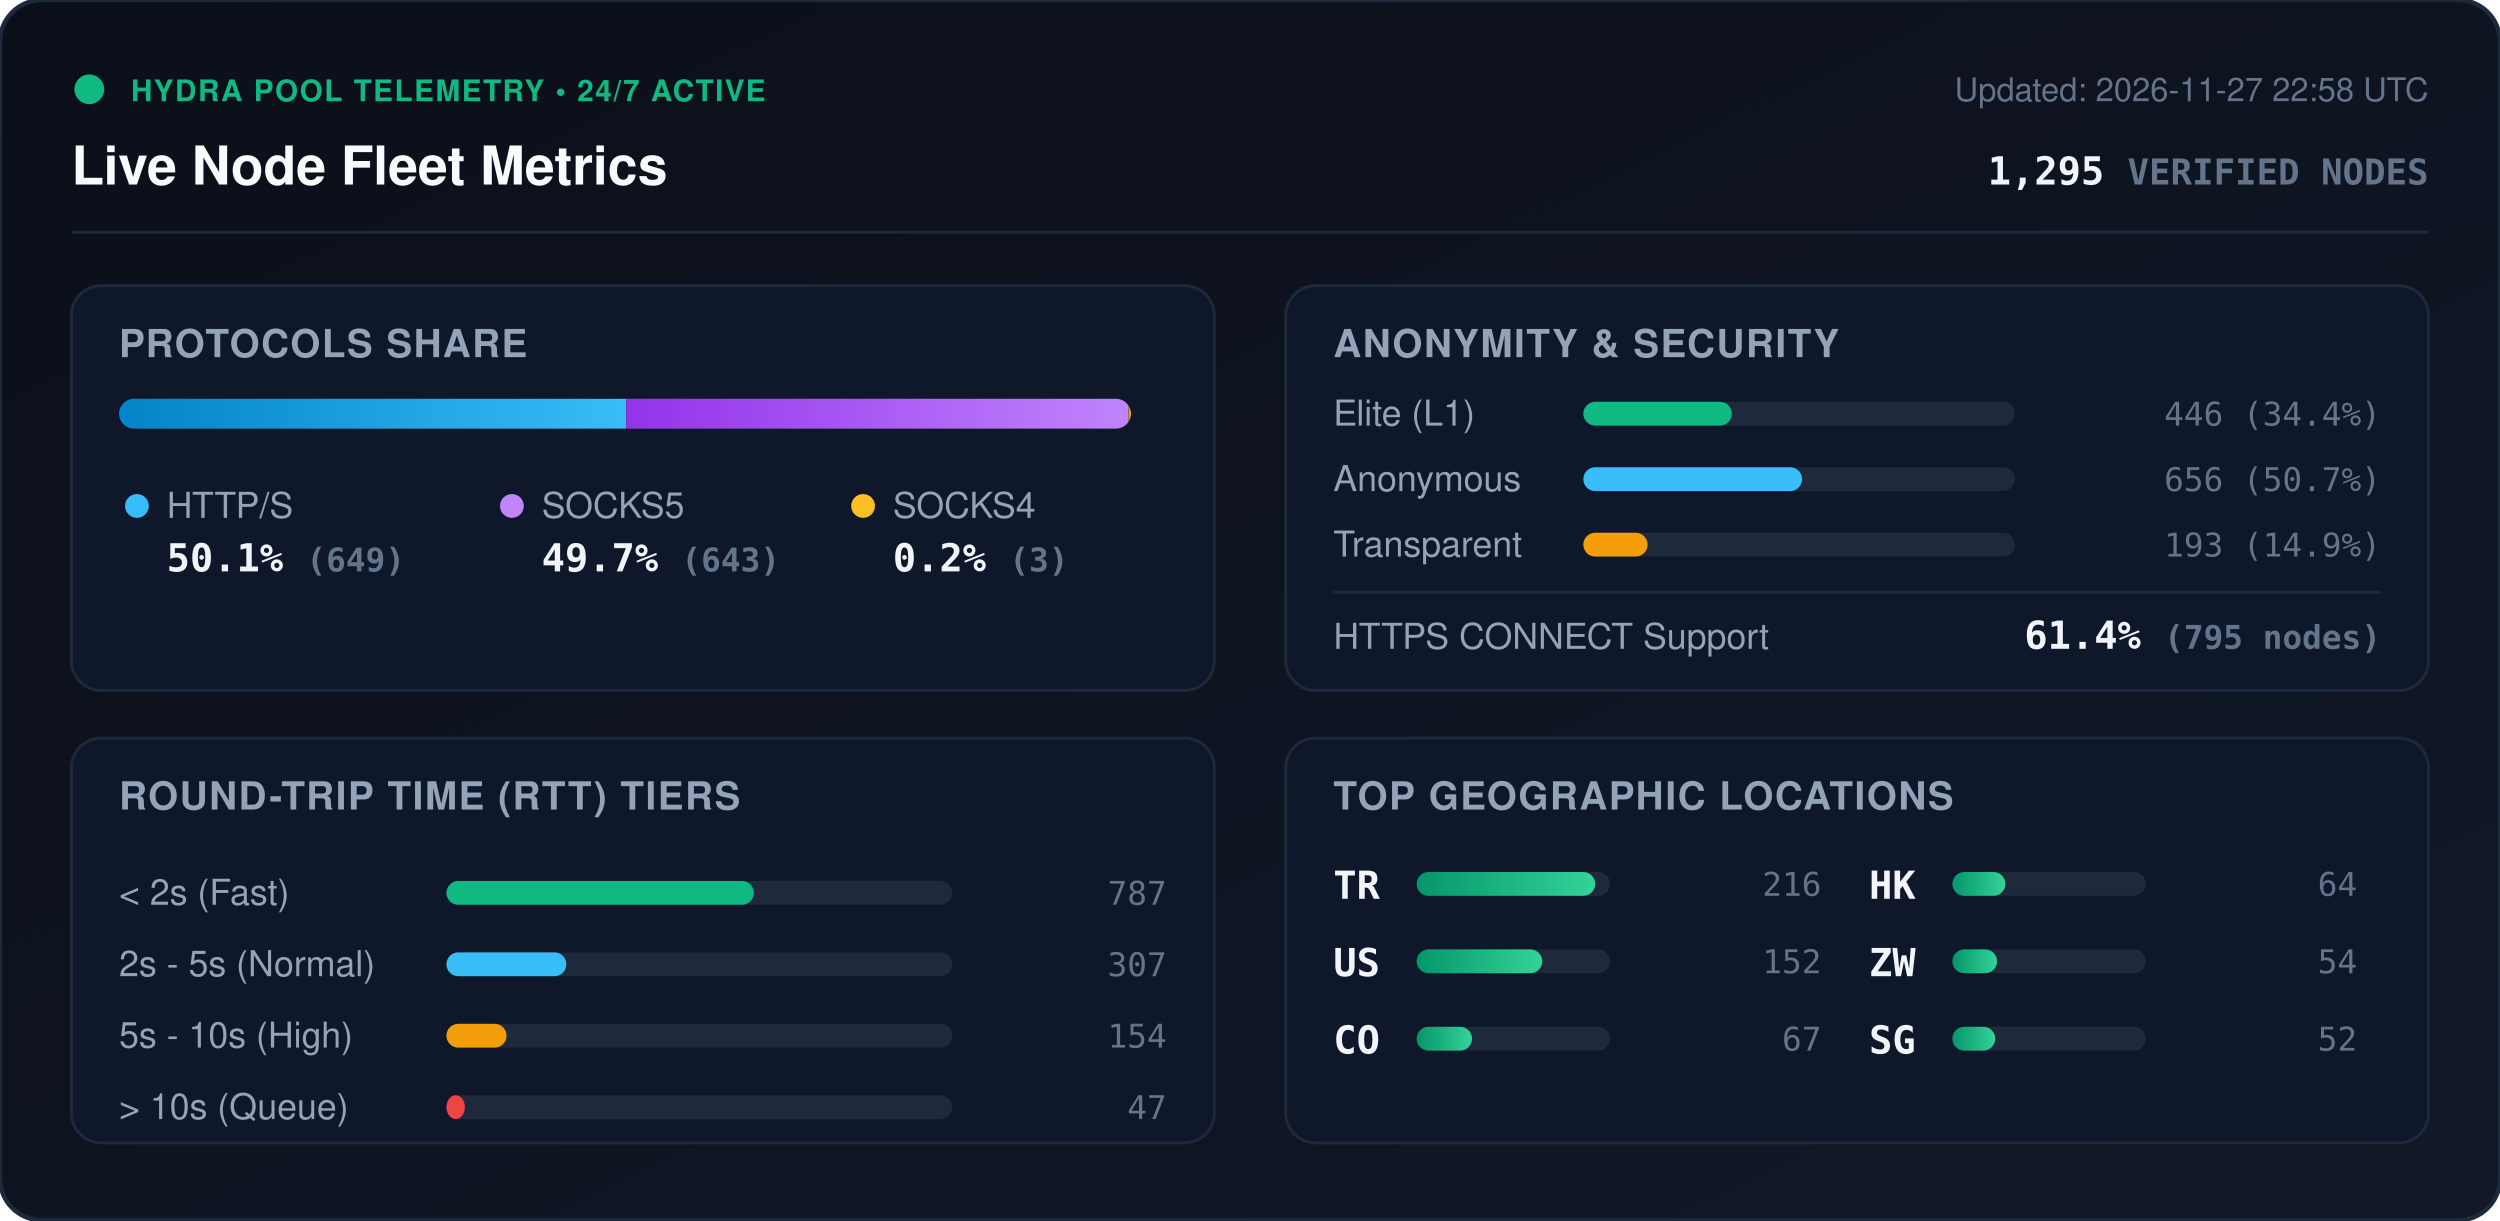
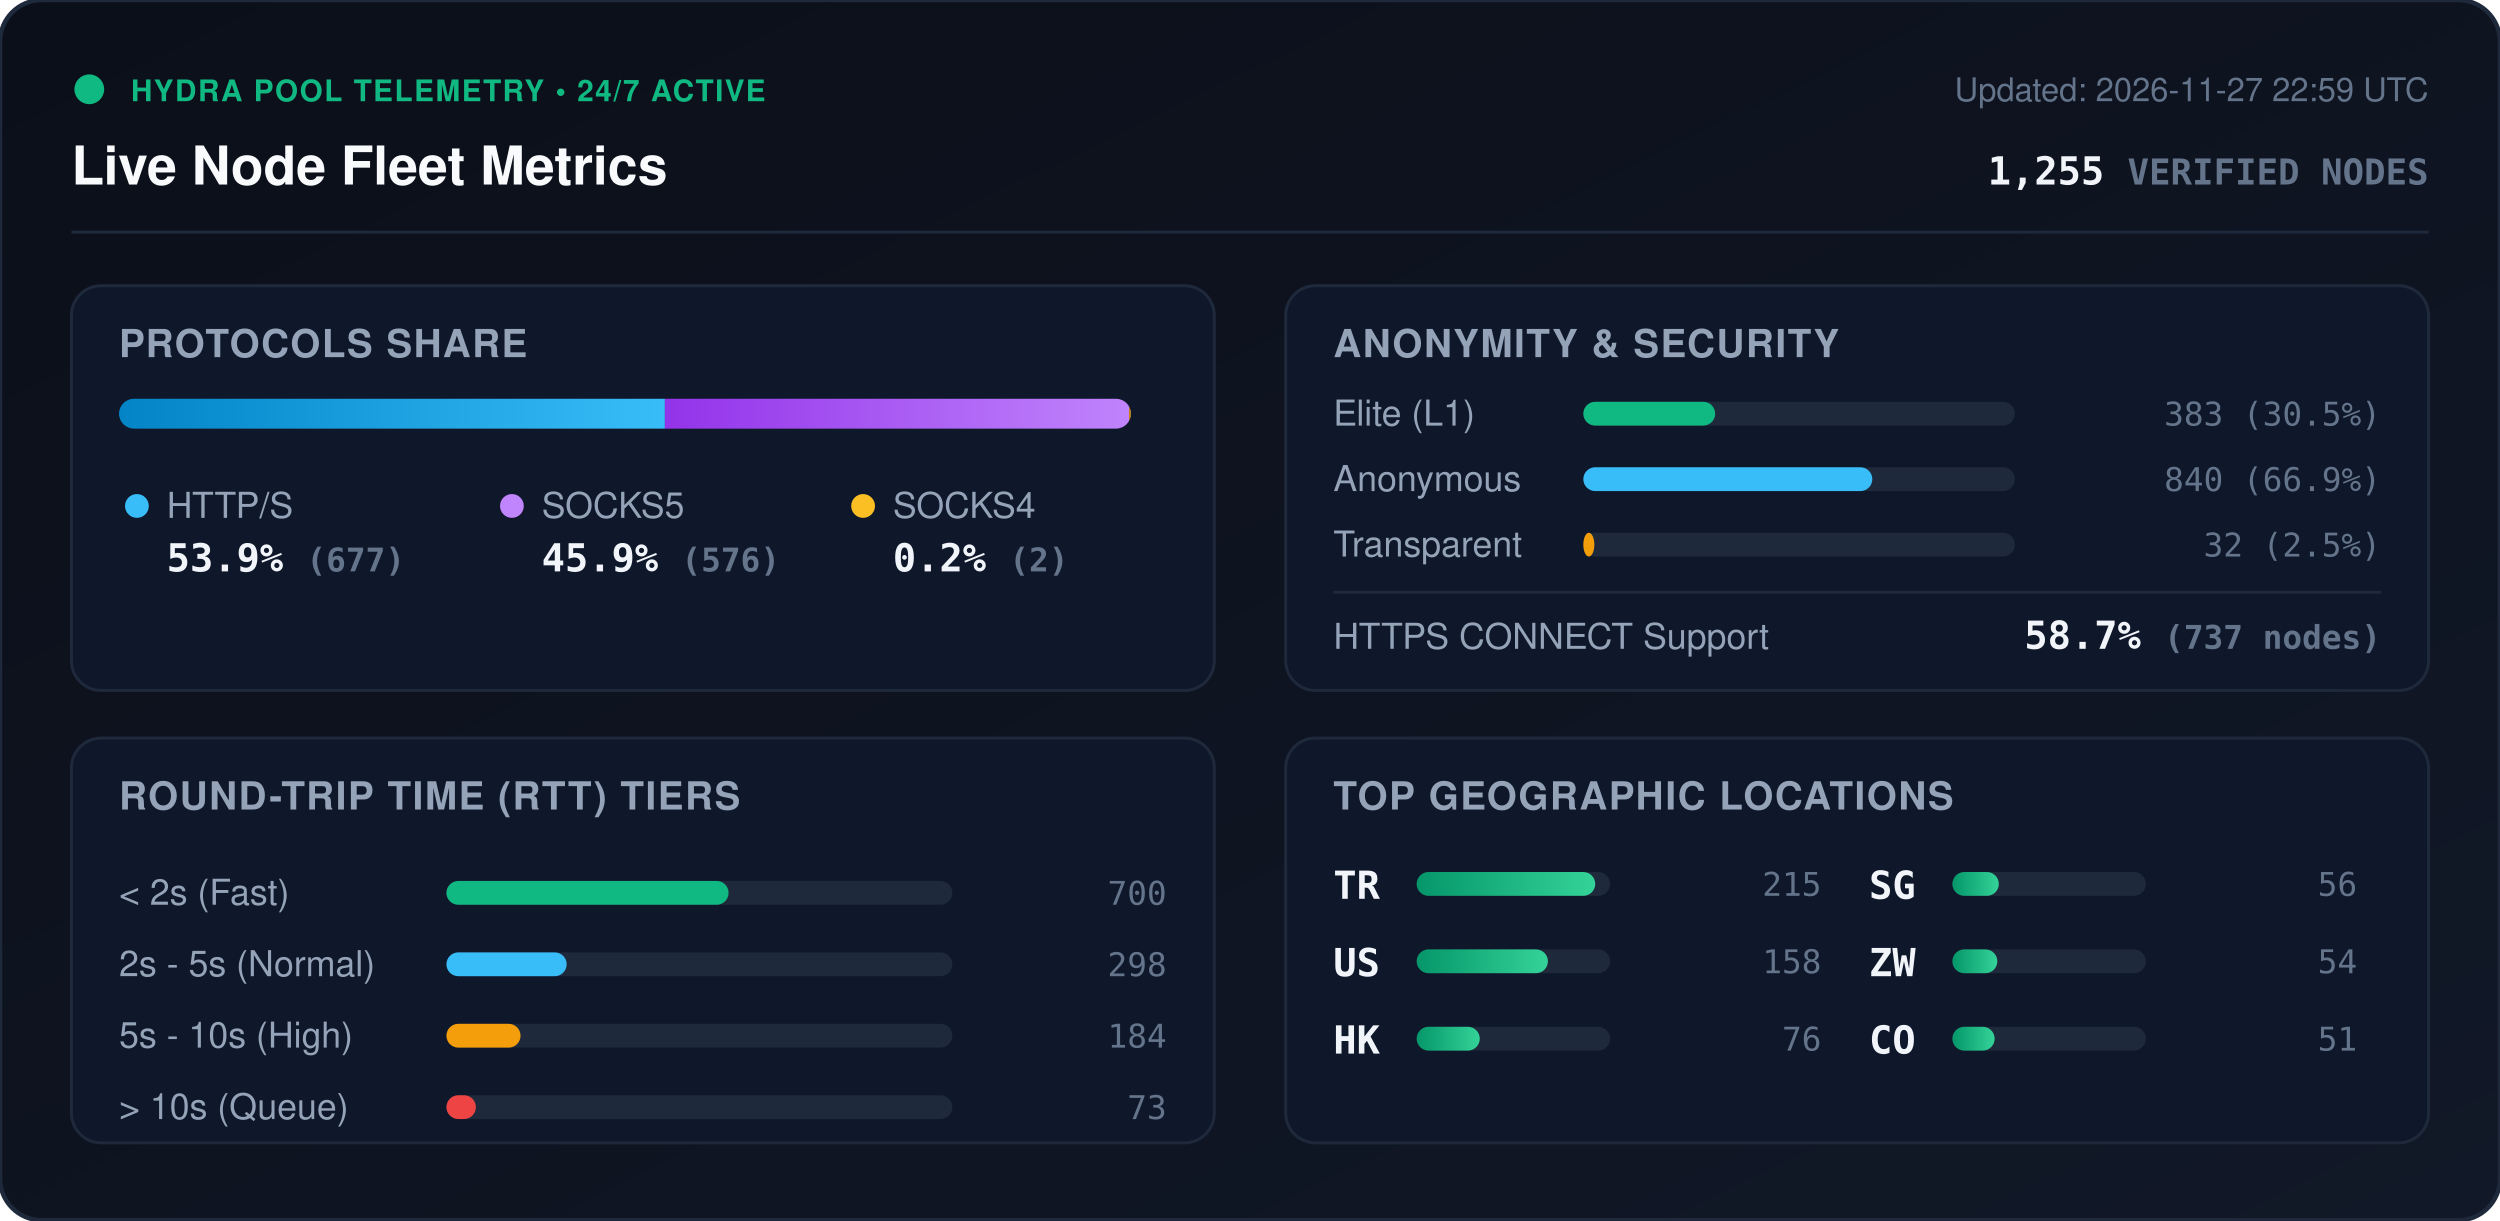
<svg xmlns="http://www.w3.org/2000/svg" viewBox="0 0 840 410" width="840" height="410" style="max-width: 100%; height: auto;">
  <defs>
    <linearGradient id="bg" x1="0%" y1="0%" x2="100%" y2="100%">
      <stop offset="0%" stop-color="#0b0f19" />
      <stop offset="100%" stop-color="#111827" />
    </linearGradient>
    <linearGradient id="bar-http" x1="0%" y1="0%" x2="100%" y2="0%">
      <stop offset="0%" stop-color="#0284c7" />
      <stop offset="100%" stop-color="#38bdf8" />
    </linearGradient>
    <linearGradient id="bar-socks5" x1="0%" y1="0%" x2="100%" y2="0%">
      <stop offset="0%" stop-color="#9333ea" />
      <stop offset="100%" stop-color="#c084fc" />
    </linearGradient>
    <linearGradient id="bar-socks4" x1="0%" y1="0%" x2="100%" y2="0%">
      <stop offset="0%" stop-color="#d97706" />
      <stop offset="100%" stop-color="#fbbf24" />
    </linearGradient>
    <linearGradient id="bar-green" x1="0%" y1="0%" x2="100%" y2="0%">
      <stop offset="0%" stop-color="#059669" />
      <stop offset="100%" stop-color="#34d399" />
    </linearGradient>
    <clipPath id="prog-track-clip">
      <rect width="340.0" height="10" rx="5" />
    </clipPath>
    <style>
      .title { font: 700 18px -apple-system, BlinkMacSystemFont, 'Segoe UI', Helvetica, Arial, sans-serif; fill: #f8fafc; }
      .sub { font: 500 11px -apple-system, BlinkMacSystemFont, 'Segoe UI', Helvetica, Arial, sans-serif; fill: #64748b; }
      .section-hdr { font: 600 13px -apple-system, BlinkMacSystemFont, 'Segoe UI', Helvetica, Arial, sans-serif; fill: #94a3b8; letter-spacing: 0.5px; }
      .metric-val { font: 700 13px -apple-system, BlinkMacSystemFont, 'Segoe UI', Helvetica, Arial, sans-serif; fill: #f1f5f9; }
      .metric-lbl { font: 500 12px -apple-system, BlinkMacSystemFont, 'Segoe UI', Helvetica, Arial, sans-serif; fill: #94a3b8; }
      .badge-txt { font: 700 10px -apple-system, BlinkMacSystemFont, 'Segoe UI', Helvetica, Arial, sans-serif; fill: #10b981; letter-spacing: 0.5px; }
      .mono { font-family: ui-monospace, SFMono-Regular, Menlo, Monaco, Consolas, monospace; }
      .pulse { animation: beacon 2s infinite ease-in-out; }
      @keyframes beacon { 0%, 100% { opacity: 1; } 50% { opacity: 0.35; } }
    </style>
  </defs>
  <rect width="840" height="410" rx="14" fill="url(#bg)" stroke="#1e293b" stroke-width="1.5" />
  <g transform="translate(24, 24)">
    <circle cx="6" cy="6" r="5" fill="#10b981" class="pulse" />
    <text x="20" y="10" class="badge-txt">HYDRA POOL TELEMETRY • 24/7 ACTIVE</text>
    <text x="0" y="38" class="title">Live Node Fleet Metrics</text>
-     <text x="792" y="10" text-anchor="end" class="sub">Updated: 2026-11-27 22:58 UTC</text>
-     <text x="792" y="38" text-anchor="end" class="metric-val mono" fill="#38bdf8">1,295 <tspan font-size="12" fill="#64748b">VERIFIED NODES</tspan>
+     <text x="792" y="10" text-anchor="end" class="sub">Updated: 2026-11-27 22:59 UTC</text>
+     <text x="792" y="38" text-anchor="end" class="metric-val mono" fill="#38bdf8">1,255 <tspan font-size="12" fill="#64748b">VERIFIED NODES</tspan>
    </text>
  </g>
  <line x1="24" y1="78" x2="816" y2="78" stroke="#1e293b" stroke-width="1" />
  <g transform="translate(24, 96)">
    <rect width="384" height="136" rx="10" fill="#0f172a" stroke="#1e293b" />
    <text x="16" y="24" class="section-hdr">PROTOCOLS SHARE</text>
    <g transform="translate(16, 38)">
      <rect width="340.0" height="10" rx="5" fill="#1e293b" />
      <g clip-path="url(#prog-track-clip)">
-         <rect x="0" width="170.4" height="10" fill="url(#bar-http)" />
-         <rect x="170.4" width="168.8" height="10" fill="url(#bar-socks5)" />
-         <rect x="339.2" width="0.8" height="10" fill="url(#bar-socks4)" />
+         <rect x="0" width="183.4" height="10" fill="url(#bar-http)" />
+         <rect x="183.4" width="156.0" height="10" fill="url(#bar-socks5)" />
+         <rect x="339.4" width="0.5" height="10" fill="url(#bar-socks4)" />
      </g>
    </g>
    <g transform="translate(16, 68)">
      <circle cx="6" cy="6" r="4" fill="#38bdf8" />
      <text x="16" y="10" class="metric-lbl">HTTP/S</text>
-       <text x="16" y="28" class="metric-val mono">50.1% <tspan font-size="11" fill="#64748b">(649)</tspan>
+       <text x="16" y="28" class="metric-val mono">53.9% <tspan font-size="11" fill="#64748b">(677)</tspan>
      </text>
      <circle cx="132" cy="6" r="4" fill="#c084fc" />
      <text x="142" y="10" class="metric-lbl">SOCKS5</text>
-       <text x="142" y="28" class="metric-val mono">49.7% <tspan font-size="11" fill="#64748b">(643)</tspan>
+       <text x="142" y="28" class="metric-val mono">45.9% <tspan font-size="11" fill="#64748b">(576)</tspan>
      </text>
      <circle cx="250" cy="6" r="4" fill="#fbbf24" />
      <text x="260" y="10" class="metric-lbl">SOCKS4</text>
-       <text x="260" y="28" class="metric-val mono">0.2% <tspan font-size="11" fill="#64748b">(3)</tspan>
+       <text x="260" y="28" class="metric-val mono">0.2% <tspan font-size="11" fill="#64748b">(2)</tspan>
      </text>
    </g>
  </g>
  <g transform="translate(432, 96)">
    <rect width="384" height="136" rx="10" fill="#0f172a" stroke="#1e293b" />
    <text x="16" y="24" class="section-hdr">ANONYMITY &amp; SECURITY</text>
    <text x="16" y="47" class="metric-lbl">Elite (L1)</text>
    <rect x="100" y="39" width="145.0" height="8" rx="4" fill="#1e293b" />
-     <rect x="100" y="39" width="49.9" height="8" rx="4" fill="#10b981" />
-     <text x="368" y="47" text-anchor="end" class="mono sub" fill="#e2e8f0">446 (34.4%)</text>
+     <rect x="100" y="39" width="44.3" height="8" rx="4" fill="#10b981" />
+     <text x="368" y="47" text-anchor="end" class="mono sub" fill="#e2e8f0">383 (30.5%)</text>
    <text x="16" y="69" class="metric-lbl">Anonymous</text>
    <rect x="100" y="61" width="145.0" height="8" rx="4" fill="#1e293b" />
-     <rect x="100" y="61" width="73.5" height="8" rx="4" fill="#38bdf8" />
-     <text x="368" y="69" text-anchor="end" class="mono sub" fill="#e2e8f0">656 (50.7%)</text>
+     <rect x="100" y="61" width="97.1" height="8" rx="4" fill="#38bdf8" />
+     <text x="368" y="69" text-anchor="end" class="mono sub" fill="#e2e8f0">840 (66.9%)</text>
    <text x="16" y="91" class="metric-lbl">Transparent</text>
    <rect x="100" y="83" width="145.0" height="8" rx="4" fill="#1e293b" />
-     <rect x="100" y="83" width="21.6" height="8" rx="4" fill="#f59e0b" />
-     <text x="368" y="91" text-anchor="end" class="mono sub" fill="#e2e8f0">193 (14.9%)</text>
+     <rect x="100" y="83" width="3.7" height="8" rx="4" fill="#f59e0b" />
+     <text x="368" y="91" text-anchor="end" class="mono sub" fill="#e2e8f0">32 (2.5%)</text>
    <line x1="16" y1="103" x2="368" y2="103" stroke="#1e293b" stroke-width="1" />
    <text x="16" y="122" class="metric-lbl">HTTPS CONNECT Support</text>
-     <text x="368" y="122" text-anchor="end" class="metric-val mono" fill="#34d399">61.4% <tspan font-size="11" fill="#64748b">(795 nodes)</tspan>
+     <text x="368" y="122" text-anchor="end" class="metric-val mono" fill="#34d399">58.7% <tspan font-size="11" fill="#64748b">(737 nodes)</tspan>
    </text>
  </g>
  <g transform="translate(24, 248)">
    <rect width="384" height="136" rx="10" fill="#0f172a" stroke="#1e293b" />
    <text x="16" y="24" class="section-hdr">ROUND-TRIP TIME (RTT) TIERS</text>
    <g transform="translate(16, 42)">
      <text x="0" y="14" class="metric-lbl">&lt; 2s (Fast)</text>
      <rect x="110" y="6" width="170" height="8" rx="4" fill="#1e293b" />
-       <rect x="110" y="6" width="103.3" height="8" rx="4" fill="#10b981" />
-       <text x="352" y="14" text-anchor="end" class="mono sub">787</text>
+       <rect x="110" y="6" width="94.8" height="8" rx="4" fill="#10b981" />
+       <text x="352" y="14" text-anchor="end" class="mono sub">700</text>
      <text x="0" y="38" class="metric-lbl">2s - 5s (Normal)</text>
      <rect x="110" y="30" width="170" height="8" rx="4" fill="#1e293b" />
-       <rect x="110" y="30" width="40.3" height="8" rx="4" fill="#38bdf8" />
-       <text x="352" y="38" text-anchor="end" class="mono sub">307</text>
+       <rect x="110" y="30" width="40.4" height="8" rx="4" fill="#38bdf8" />
+       <text x="352" y="38" text-anchor="end" class="mono sub">298</text>
      <text x="0" y="62" class="metric-lbl">5s - 10s (High)</text>
      <rect x="110" y="54" width="170" height="8" rx="4" fill="#1e293b" />
-       <rect x="110" y="54" width="20.2" height="8" rx="4" fill="#f59e0b" />
-       <text x="352" y="62" text-anchor="end" class="mono sub">154</text>
+       <rect x="110" y="54" width="24.9" height="8" rx="4" fill="#f59e0b" />
+       <text x="352" y="62" text-anchor="end" class="mono sub">184</text>
      <text x="0" y="86" class="metric-lbl">&gt; 10s (Queue)</text>
      <rect x="110" y="78" width="170" height="8" rx="4" fill="#1e293b" />
-       <rect x="110" y="78" width="6.2" height="8" rx="4" fill="#ef4444" />
-       <text x="352" y="86" text-anchor="end" class="mono sub">47</text>
+       <rect x="110" y="78" width="9.9" height="8" rx="4" fill="#ef4444" />
+       <text x="352" y="86" text-anchor="end" class="mono sub">73</text>
    </g>
  </g>
  <g transform="translate(432, 248)">
    <rect width="384" height="136" rx="10" fill="#0f172a" stroke="#1e293b" />
    <text x="16" y="24" class="section-hdr">TOP GEOGRAPHIC LOCATIONS</text>
    <g transform="translate(16, 42)">
      <g transform="translate(0, 0)">
        <text x="0" y="12" class="mono metric-val" font-size="12">TR</text>
        <rect x="28" y="3" width="65" height="8" rx="4" fill="#1e293b" />
        <rect x="28" y="3" width="60.0" height="8" rx="4" fill="url(#bar-green)" />
-         <text x="164" y="11" text-anchor="end" class="mono sub">216</text>
+         <text x="164" y="11" text-anchor="end" class="mono sub">215</text>
      </g>
      <g transform="translate(0, 26)">
        <text x="0" y="12" class="mono metric-val" font-size="12">US</text>
        <rect x="28" y="3" width="65" height="8" rx="4" fill="#1e293b" />
-         <rect x="28" y="3" width="42.2" height="8" rx="4" fill="url(#bar-green)" />
-         <text x="164" y="11" text-anchor="end" class="mono sub">152</text>
+         <rect x="28" y="3" width="44.1" height="8" rx="4" fill="url(#bar-green)" />
+         <text x="164" y="11" text-anchor="end" class="mono sub">158</text>
      </g>
      <g transform="translate(0, 52)">
-         <text x="0" y="12" class="mono metric-val" font-size="12">CO</text>
+         <text x="0" y="12" class="mono metric-val" font-size="12">HK</text>
        <rect x="28" y="3" width="65" height="8" rx="4" fill="#1e293b" />
-         <rect x="28" y="3" width="18.6" height="8" rx="4" fill="url(#bar-green)" />
-         <text x="164" y="11" text-anchor="end" class="mono sub">67</text>
+         <rect x="28" y="3" width="21.2" height="8" rx="4" fill="url(#bar-green)" />
+         <text x="164" y="11" text-anchor="end" class="mono sub">76</text>
      </g>
      <g transform="translate(180, 0)">
-         <text x="0" y="12" class="mono metric-val" font-size="12">HK</text>
+         <text x="0" y="12" class="mono metric-val" font-size="12">SG</text>
        <rect x="28" y="3" width="65" height="8" rx="4" fill="#1e293b" />
-         <rect x="28" y="3" width="17.8" height="8" rx="4" fill="url(#bar-green)" />
-         <text x="164" y="11" text-anchor="end" class="mono sub">64</text>
+         <rect x="28" y="3" width="15.6" height="8" rx="4" fill="url(#bar-green)" />
+         <text x="164" y="11" text-anchor="end" class="mono sub">56</text>
      </g>
      <g transform="translate(180, 26)">
        <text x="0" y="12" class="mono metric-val" font-size="12">ZW</text>
        <rect x="28" y="3" width="65" height="8" rx="4" fill="#1e293b" />
-         <rect x="28" y="3" width="15.0" height="8" rx="4" fill="url(#bar-green)" />
+         <rect x="28" y="3" width="15.1" height="8" rx="4" fill="url(#bar-green)" />
        <text x="164" y="11" text-anchor="end" class="mono sub">54</text>
      </g>
      <g transform="translate(180, 52)">
-         <text x="0" y="12" class="mono metric-val" font-size="12">SG</text>
+         <text x="0" y="12" class="mono metric-val" font-size="12">CO</text>
        <rect x="28" y="3" width="65" height="8" rx="4" fill="#1e293b" />
-         <rect x="28" y="3" width="14.4" height="8" rx="4" fill="url(#bar-green)" />
-         <text x="164" y="11" text-anchor="end" class="mono sub">52</text>
+         <rect x="28" y="3" width="14.2" height="8" rx="4" fill="url(#bar-green)" />
+         <text x="164" y="11" text-anchor="end" class="mono sub">51</text>
      </g>
    </g>
  </g>
</svg>
